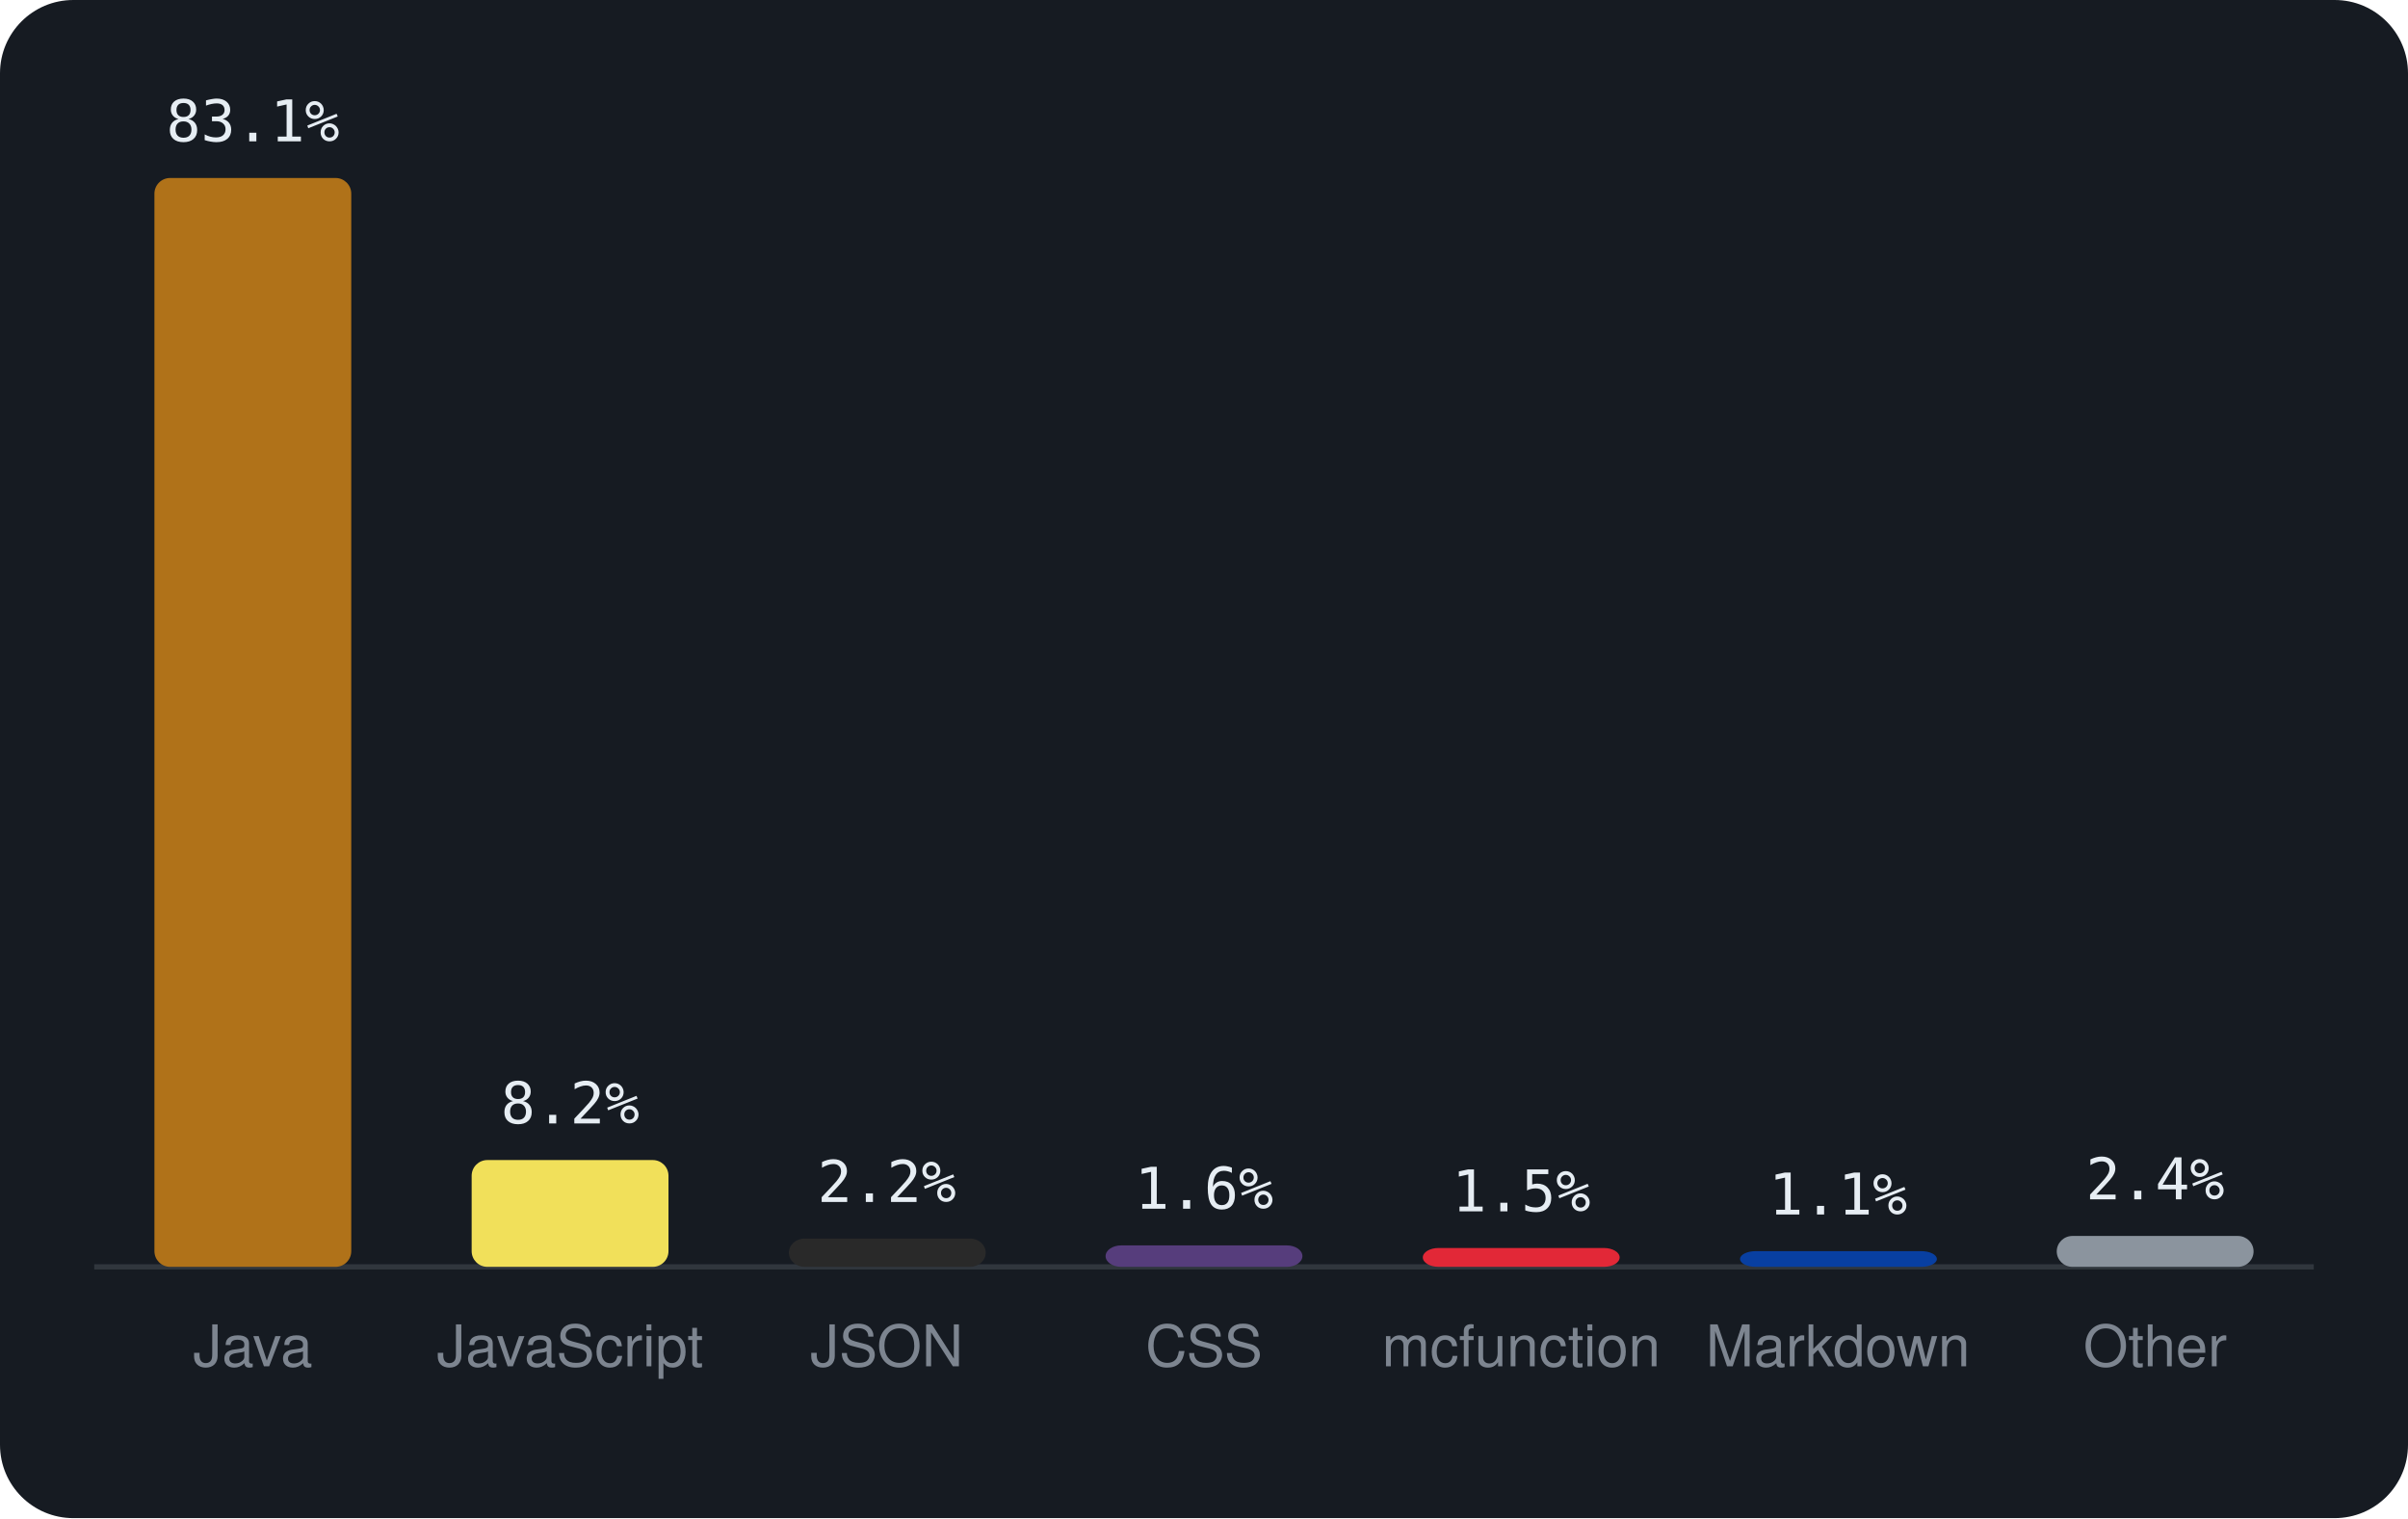
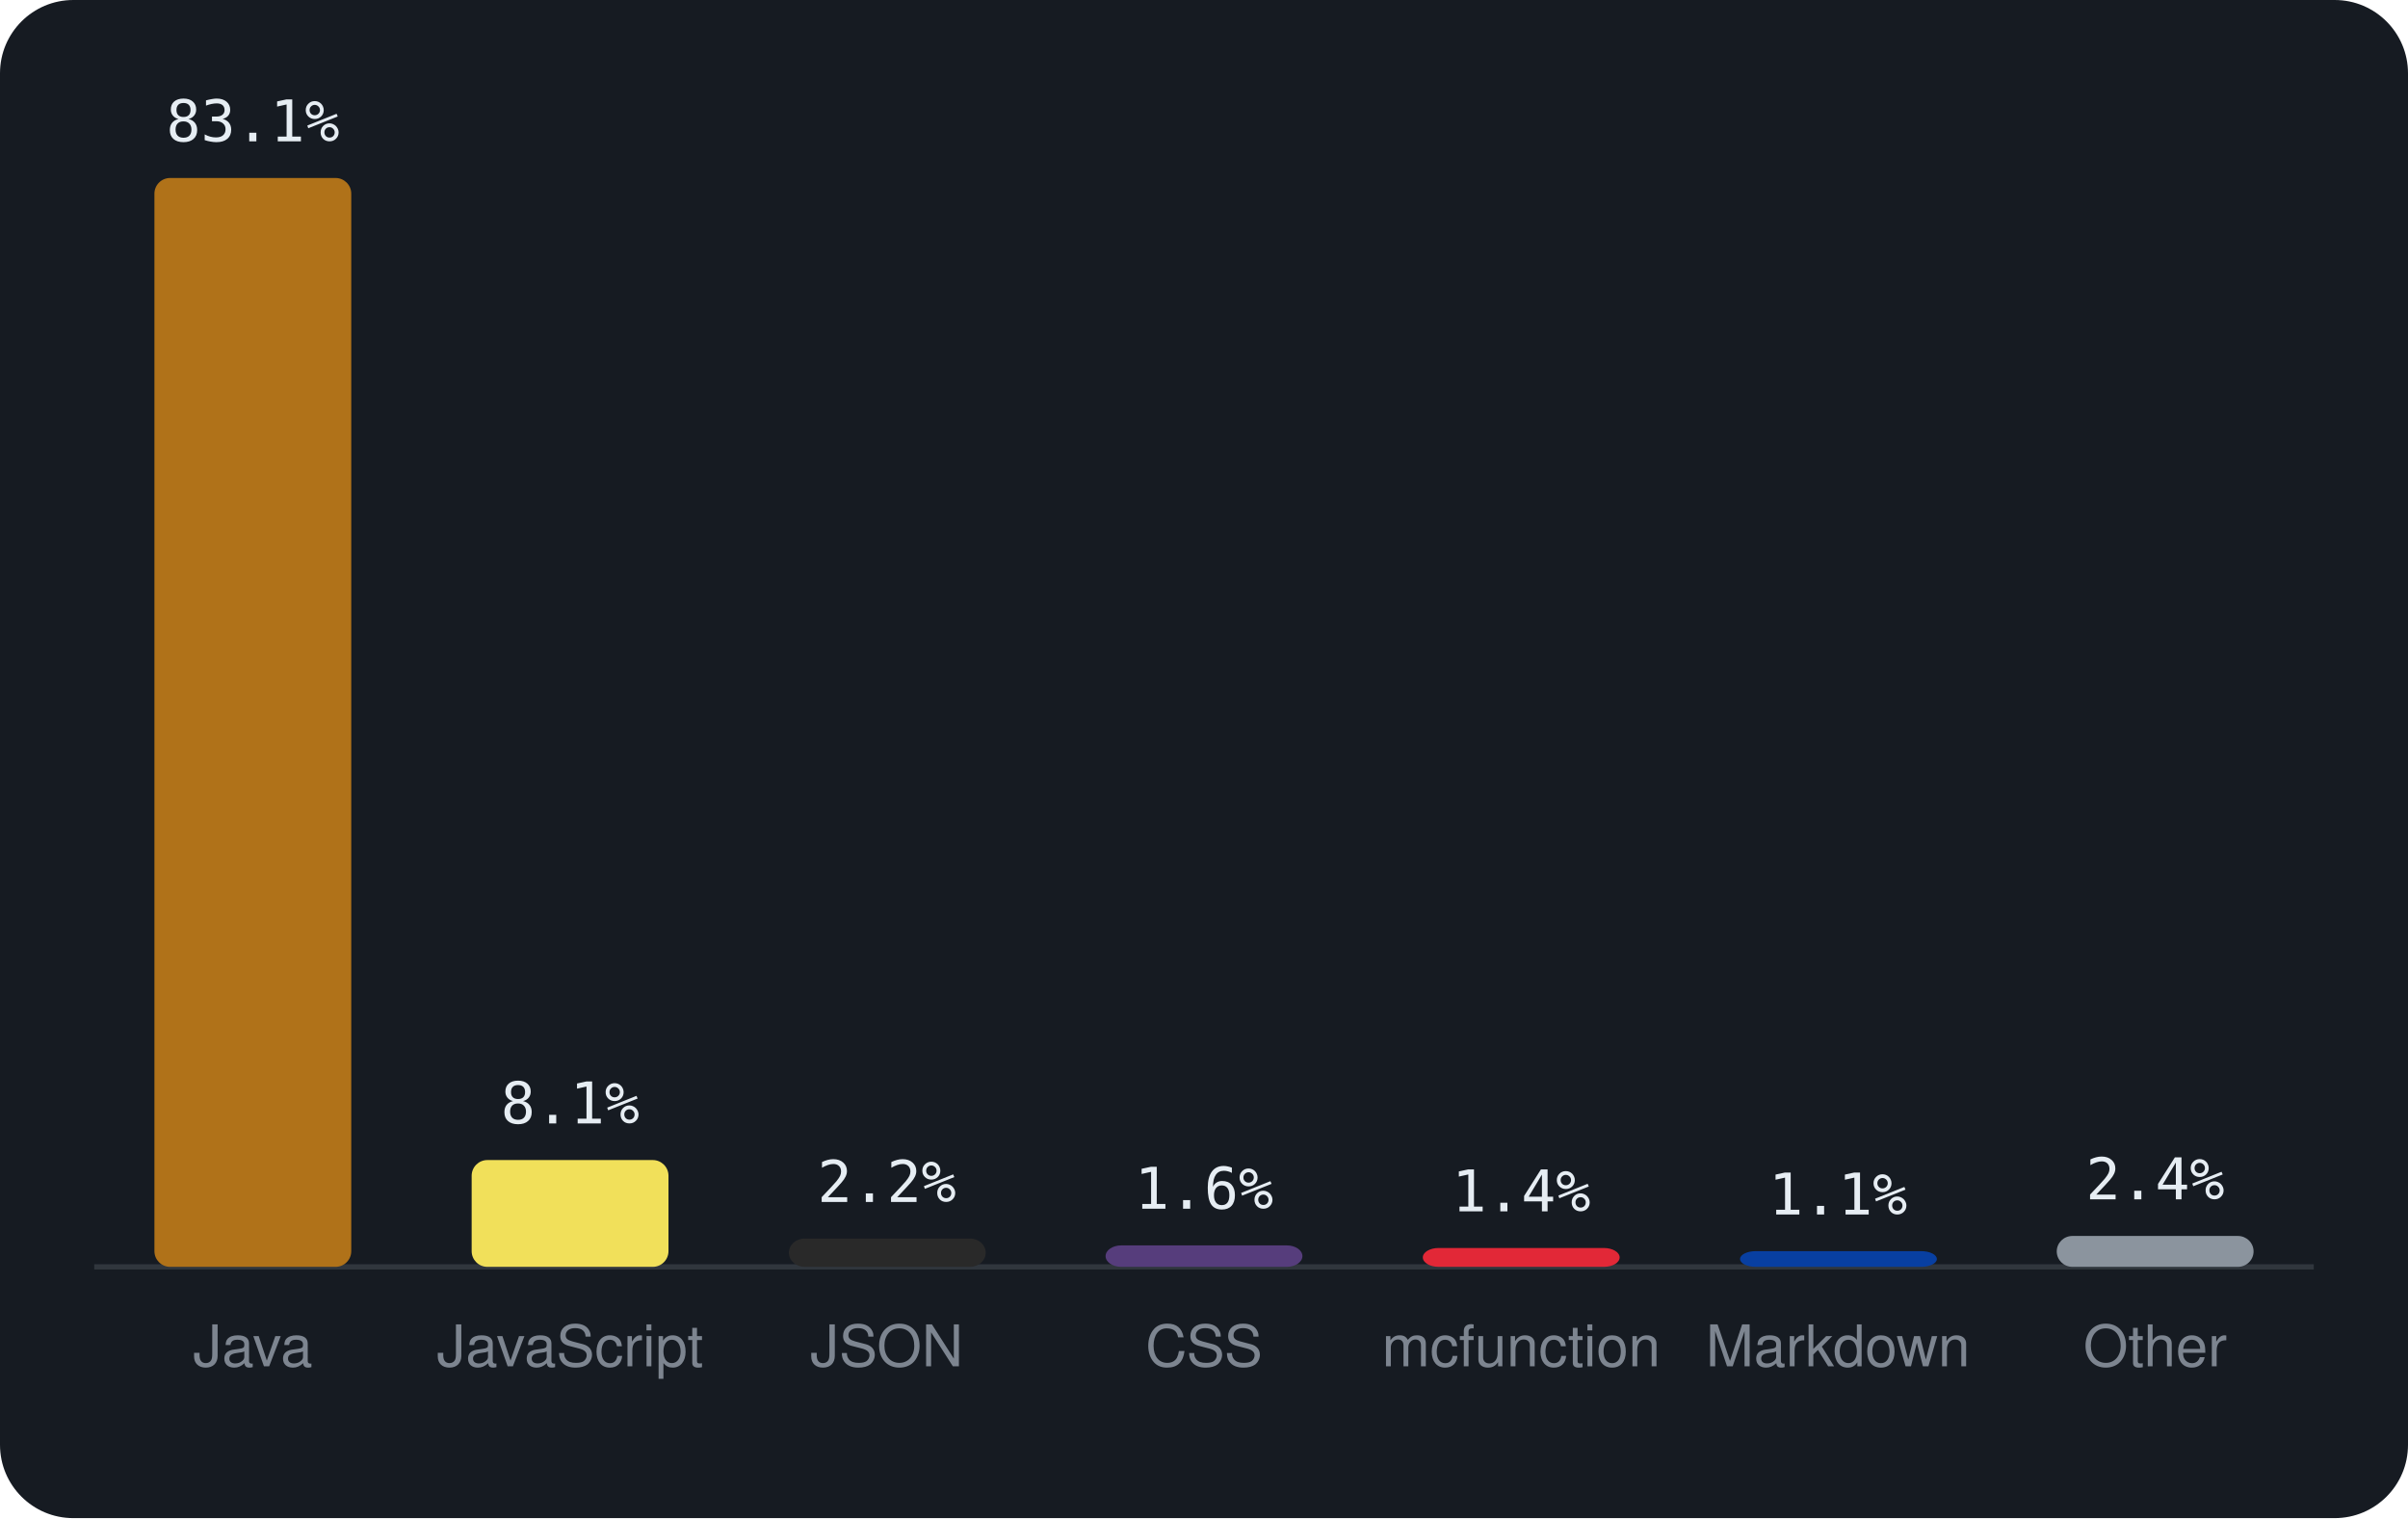
<svg xmlns="http://www.w3.org/2000/svg" viewBox="0 0 460 290" width="460" height="290" font-family="-apple-system,BlinkMacSystemFont,'Segoe UI',Helvetica,Arial,sans-serif">
  <rect width="460" height="290" rx="14" fill="#161b22" />
  <line x1="18" y1="242" x2="442" y2="242" stroke="#30363d" />
  <rect x="29.5" y="34.0" width="37.6" height="208.0" rx="3" fill="#b07219" />
  <text x="48.3" y="27.0" text-anchor="middle" font-size="11" font-family="monospace" fill="#e6edf3">83.1%</text>
  <text x="48.3" y="261" text-anchor="middle" font-size="11" fill="#7d8590">Java</text>
  <rect x="90.1" y="221.6" width="37.6" height="20.4" rx="3" fill="#f1e05a" />
-   <text x="108.9" y="214.6" text-anchor="middle" font-size="11" font-family="monospace" fill="#e6edf3">8.2%</text>
+   <text x="108.9" y="214.6" text-anchor="middle" font-size="11" font-family="monospace" fill="#e6edf3">8.1%</text>
  <text x="108.9" y="261" text-anchor="middle" font-size="11" fill="#7d8590">JavaScript</text>
  <rect x="150.7" y="236.6" width="37.6" height="5.4" rx="3" fill="#292929" />
  <text x="169.4" y="229.6" text-anchor="middle" font-size="11" font-family="monospace" fill="#e6edf3">2.2%</text>
  <text x="169.4" y="261" text-anchor="middle" font-size="11" fill="#7d8590">JSON</text>
  <rect x="211.2" y="237.9" width="37.6" height="4.1" rx="3" fill="#563d7c" />
  <text x="230.0" y="230.9" text-anchor="middle" font-size="11" font-family="monospace" fill="#e6edf3">1.6%</text>
  <text x="230.0" y="261" text-anchor="middle" font-size="11" fill="#7d8590">CSS</text>
  <rect x="271.8" y="238.4" width="37.6" height="3.6" rx="3" fill="#E22837" />
-   <text x="290.6" y="231.4" text-anchor="middle" font-size="11" font-family="monospace" fill="#e6edf3">1.5%</text>
+   <text x="290.6" y="231.4" text-anchor="middle" font-size="11" font-family="monospace" fill="#e6edf3">1.4%</text>
  <text x="290.6" y="261" text-anchor="middle" font-size="11" fill="#7d8590">mcfunction</text>
  <rect x="332.4" y="239.0" width="37.6" height="3.0" rx="3" fill="#083fa1" />
  <text x="351.1" y="232.0" text-anchor="middle" font-size="11" font-family="monospace" fill="#e6edf3">1.1%</text>
  <text x="351.1" y="261" text-anchor="middle" font-size="11" fill="#7d8590">Markdown</text>
  <rect x="392.9" y="236.1" width="37.6" height="5.9" rx="3" fill="#8b949e" />
  <text x="411.7" y="229.1" text-anchor="middle" font-size="11" font-family="monospace" fill="#e6edf3">2.4%</text>
  <text x="411.7" y="261" text-anchor="middle" font-size="11" fill="#7d8590">Other</text>
</svg>
